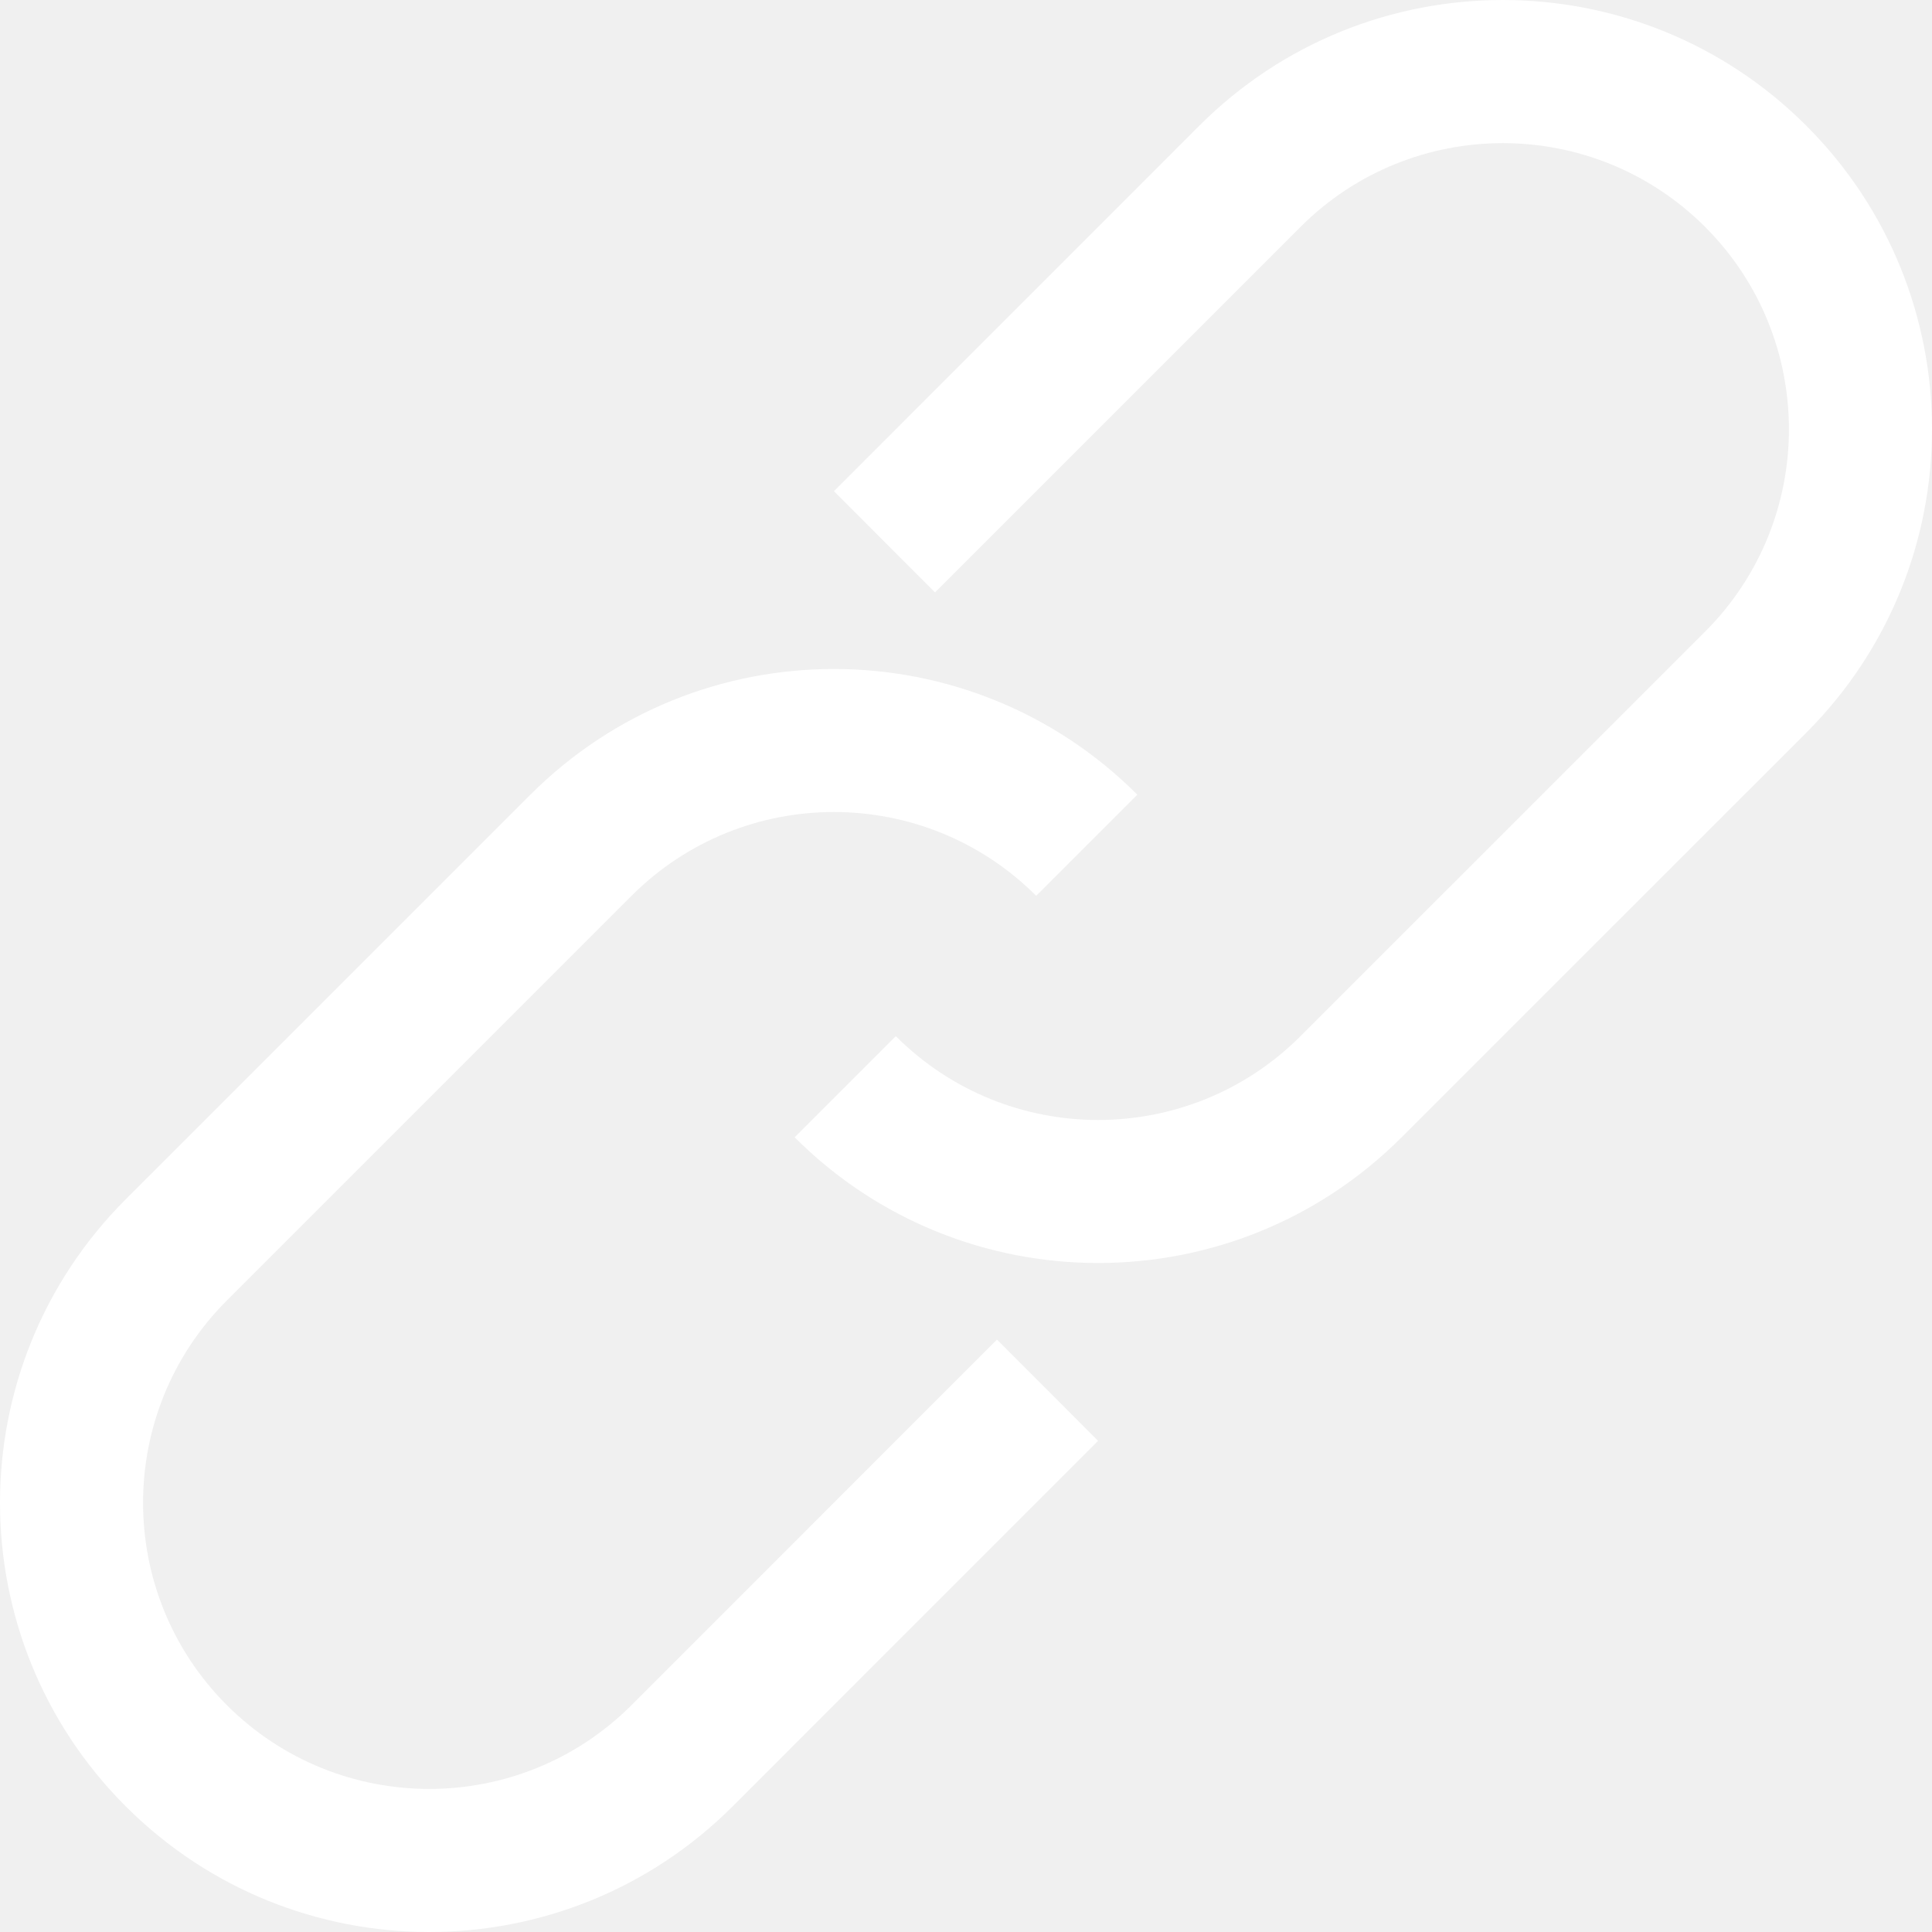
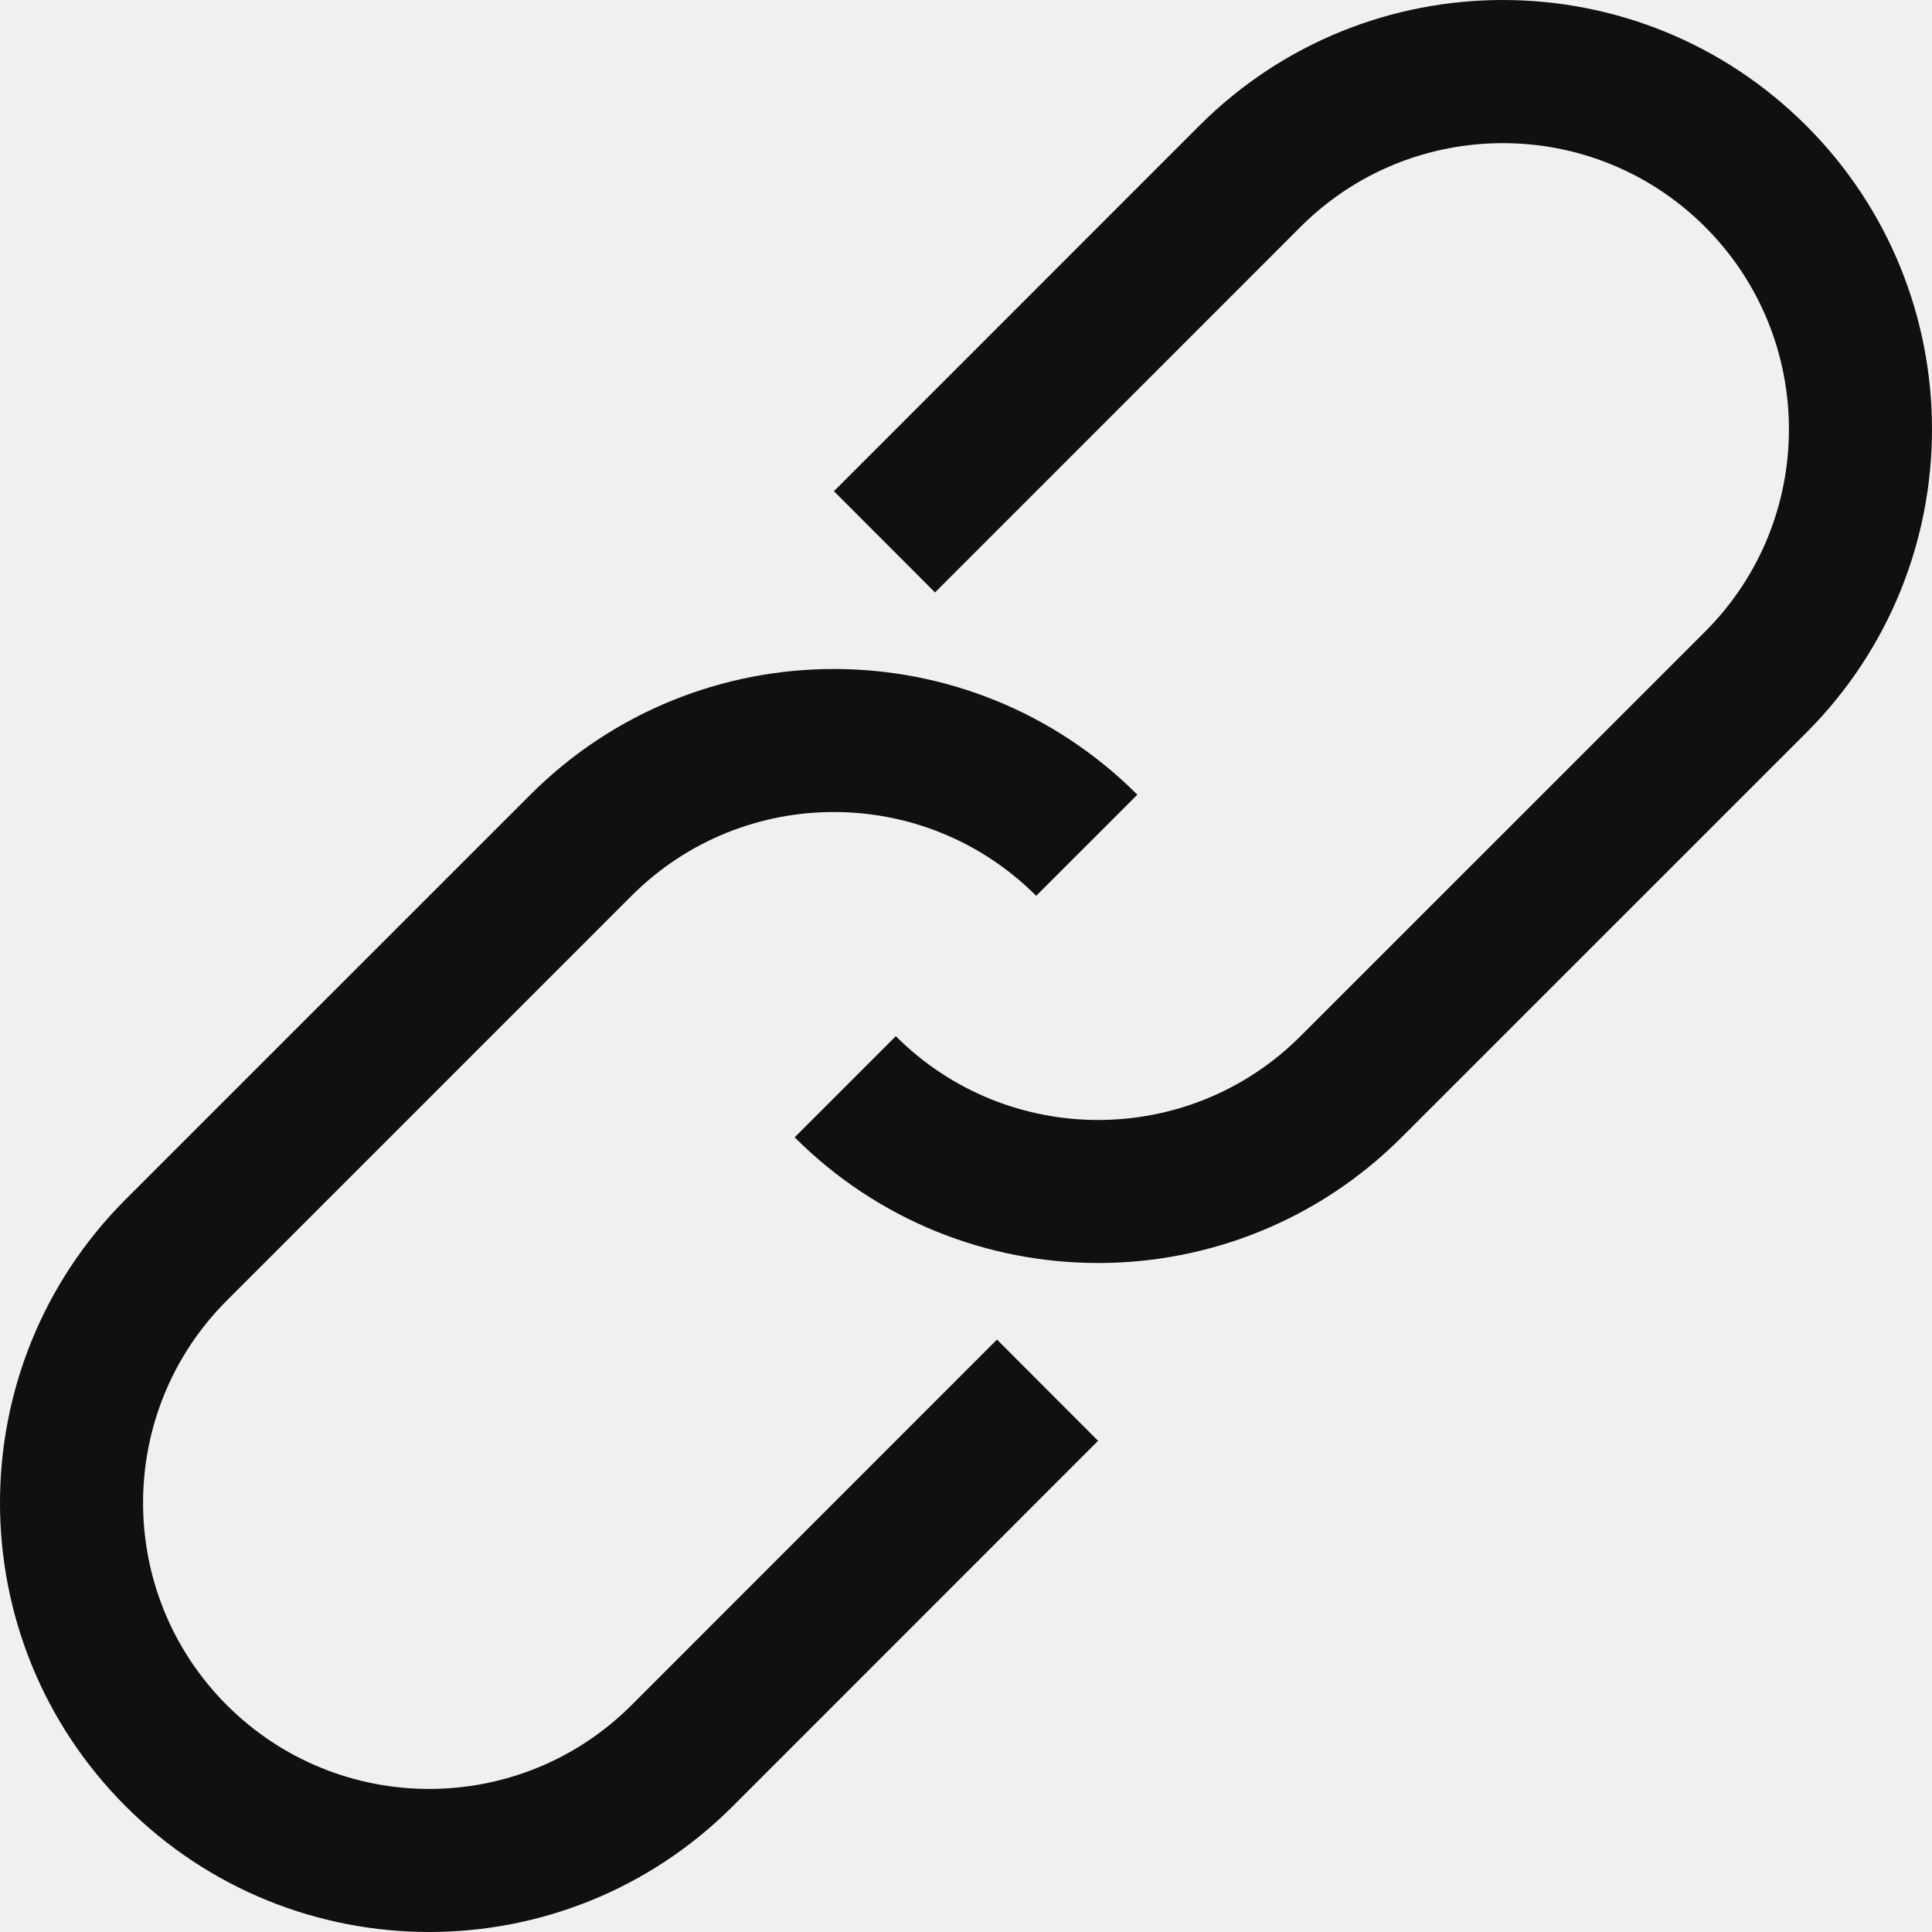
<svg xmlns="http://www.w3.org/2000/svg" id="Layer_1" data-name="Layer 1" viewBox="0 0 512 512">
  <defs>
-     <style>.cls-1{fill:none;}.cls-2{fill:#fff;}</style>
+     <style>.cls-1{fill:none;}.cls-2{fill:#101010;}</style>
  </defs>
  <path class="cls-1" d="M167.36,237.4,60.12,344.64a75.84,75.84,0,0,0,0,107.24h0a75.84,75.84,0,0,0,107.24,0L264.21,355,210.6,301.41l64-64h0A75.84,75.84,0,0,0,167.36,237.4Z" />
  <path class="cls-2" d="M167.36,451.88a75.84,75.84,0,0,1-107.24,0h0a75.84,75.84,0,0,1,0-107.24L167.36,237.4a75.84,75.84,0,0,1,107.24,0h0l26.81-26.8h0a113.75,113.75,0,0,0-160.85,0L33.31,317.83a113.76,113.76,0,0,0,0,160.86h0a113.76,113.76,0,0,0,160.86,0L291,381.83,264.21,355Z" />
  <path class="cls-1" d="M237.4,274.6h0a75.84,75.84,0,0,0,107.24,0L451.88,167.36a75.84,75.84,0,0,0,0-107.24h0a75.84,75.84,0,0,0-107.24,0L247.79,157l53.61,53.61Z" />
  <path class="cls-2" d="M478.69,33.31h0a113.76,113.76,0,0,0-160.86,0L221,130.17,247.79,157l96.85-96.86a75.84,75.84,0,0,1,107.24,0h0a75.84,75.84,0,0,1,0,107.24L344.64,274.6a75.84,75.84,0,0,1-107.24,0h0l-26.81,26.8h0a113.75,113.75,0,0,0,160.85,0L478.69,194.17A113.76,113.76,0,0,0,478.69,33.31Z" />
</svg>
